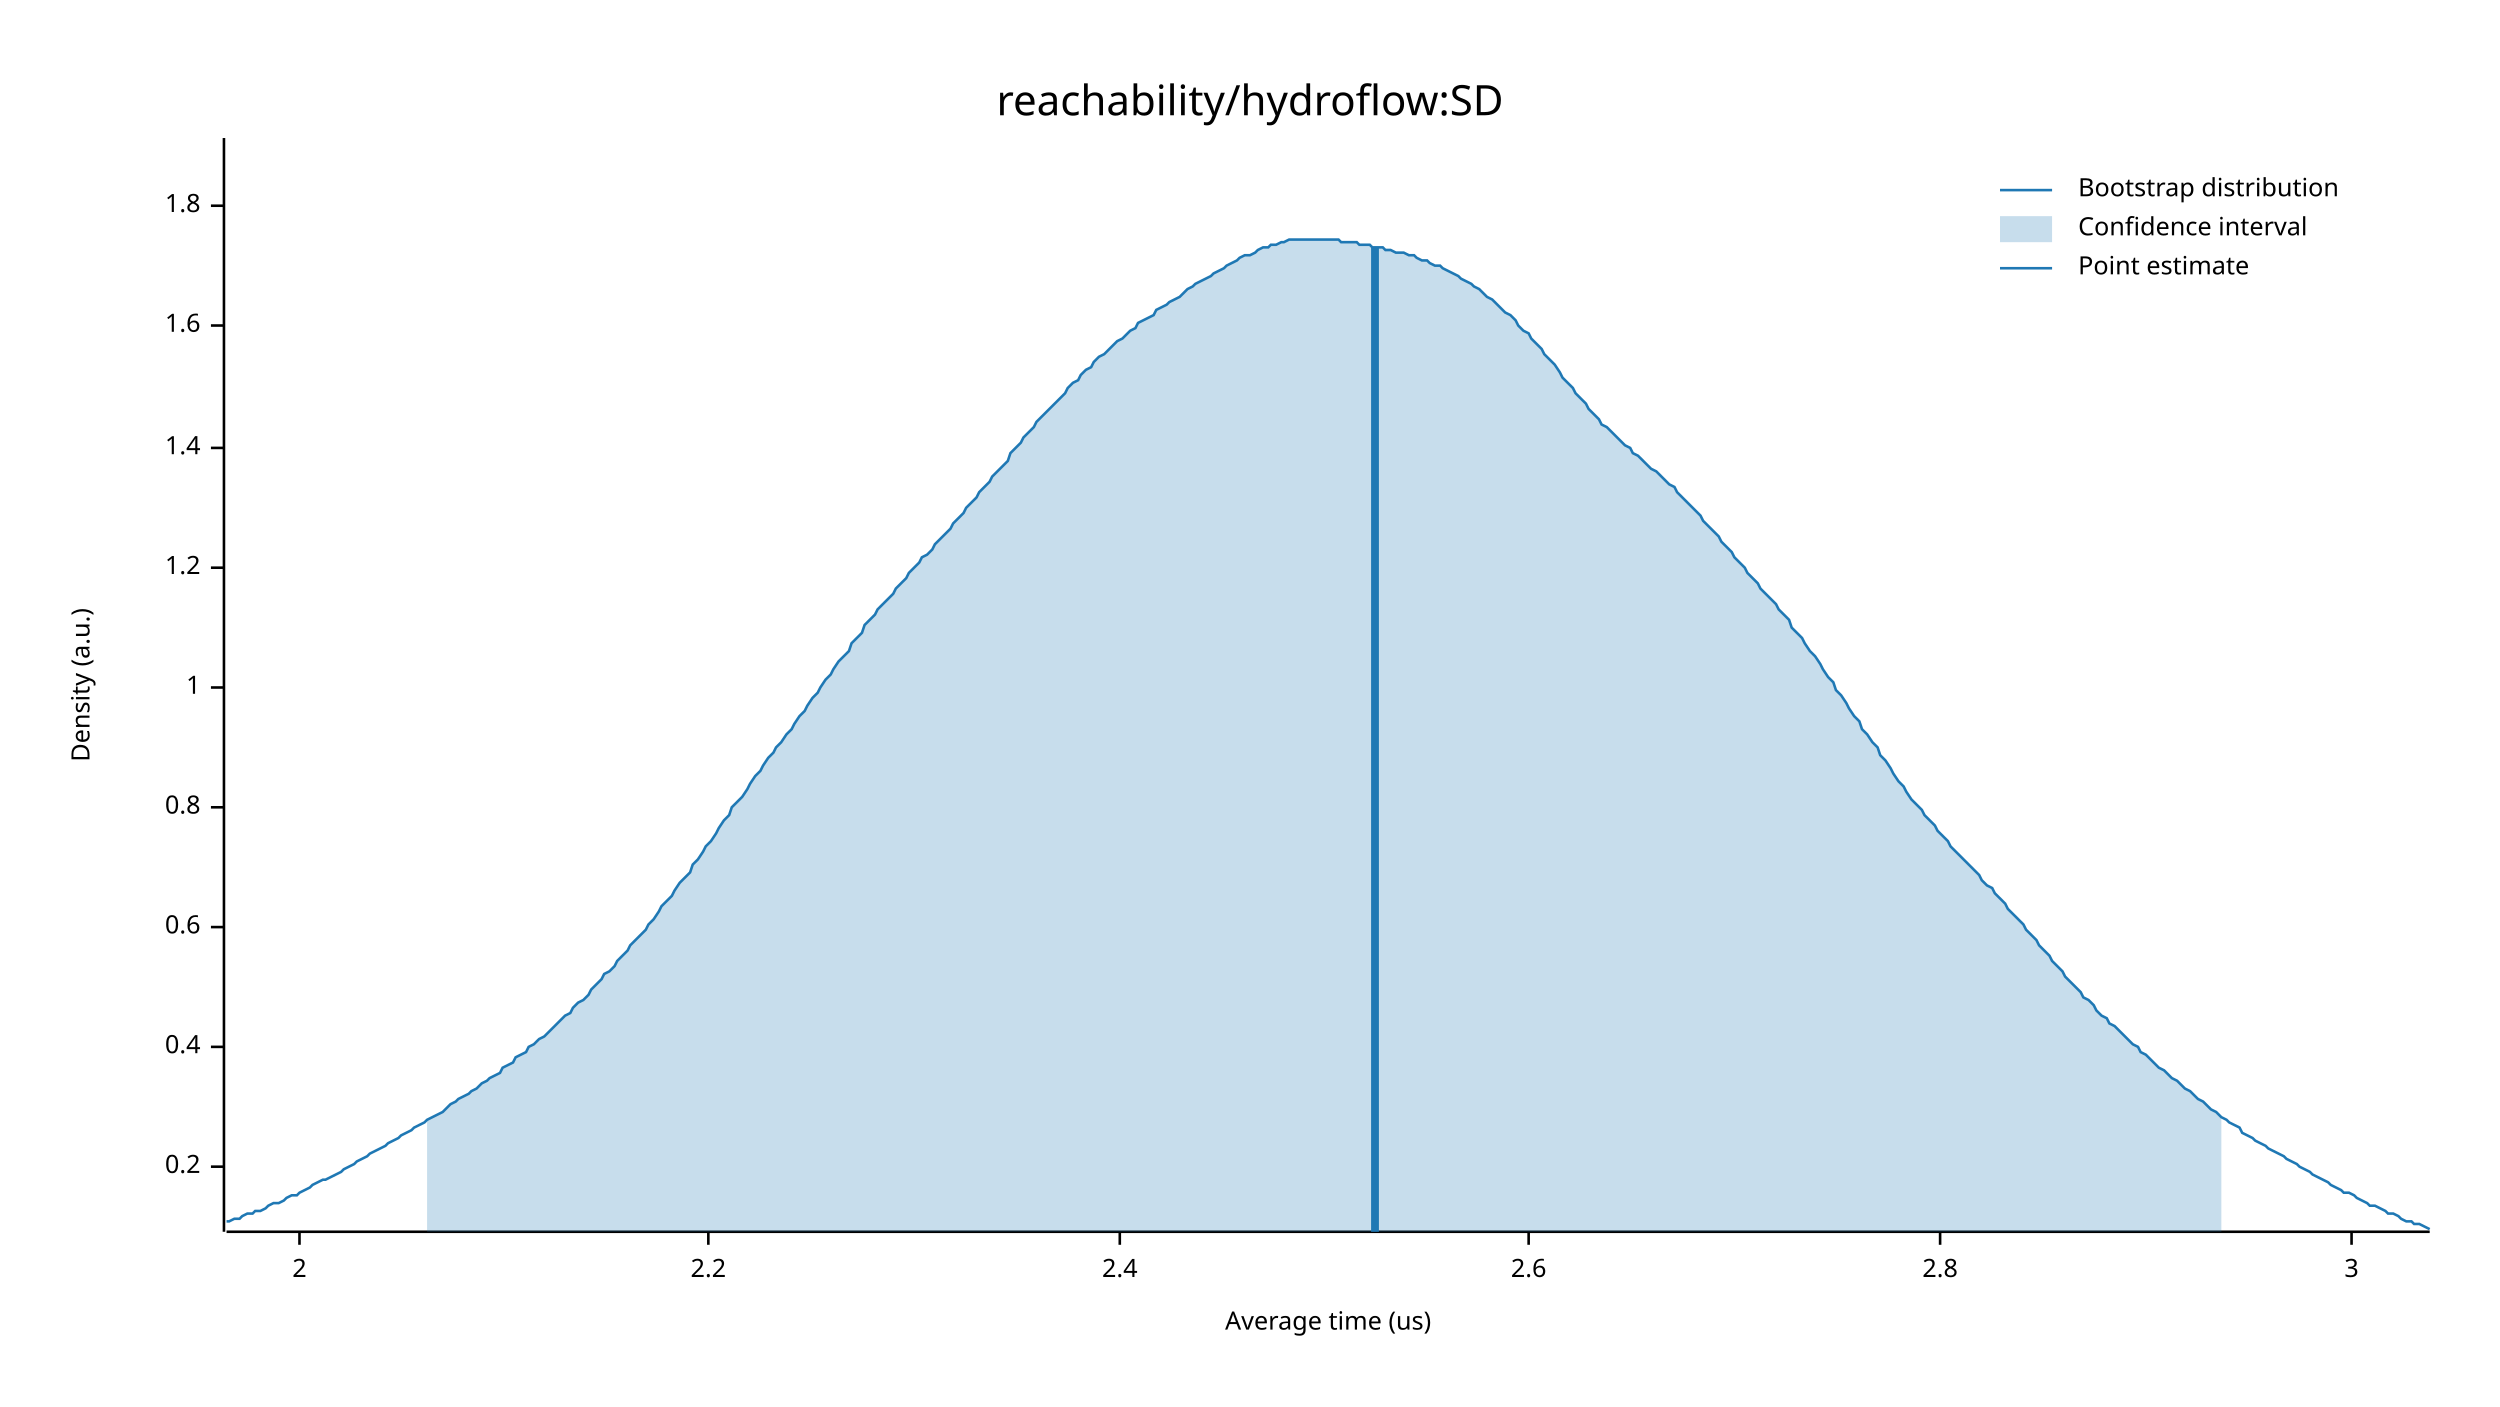
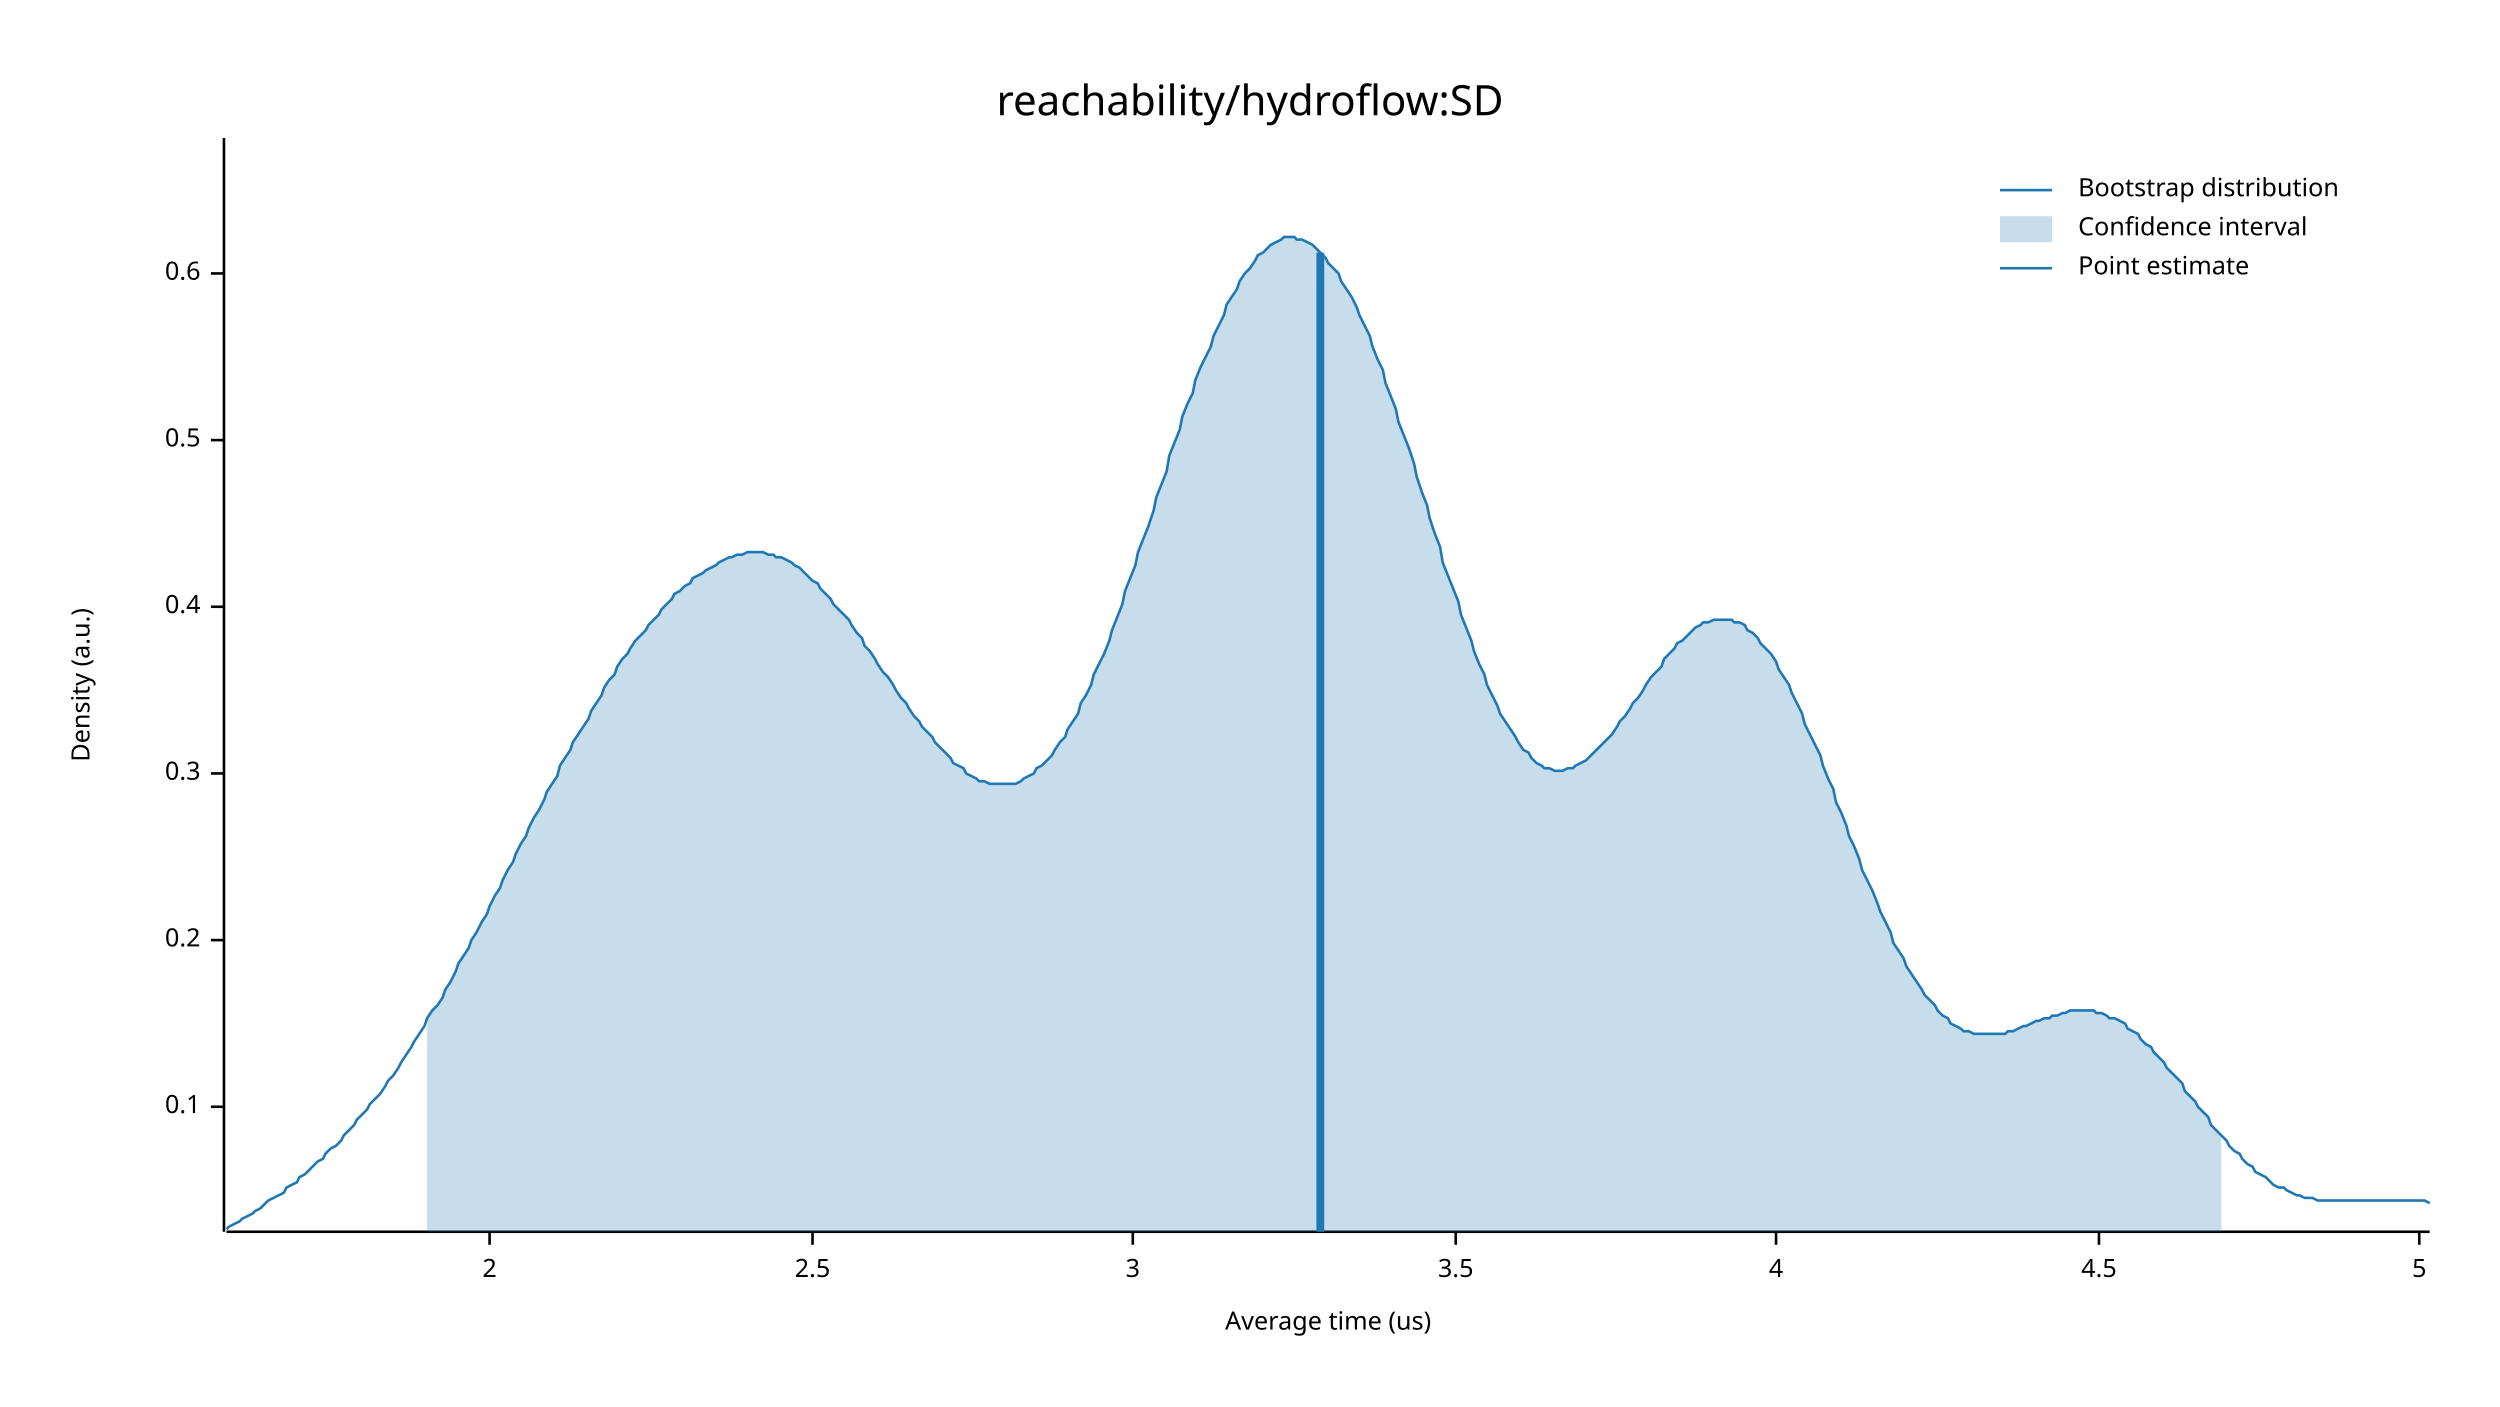
<svg xmlns="http://www.w3.org/2000/svg" width="960" height="540" viewBox="0 0 960 540">
  <text x="480" y="32" dy="0.76em" text-anchor="middle" font-family="sans-serif" font-size="16.129" opacity="1" fill="#000000">
reachability/hydroflow:SD
</text>
  <text x="27" y="263" dy="0.76em" text-anchor="middle" font-family="sans-serif" font-size="9.677" opacity="1" fill="#000000" transform="rotate(270, 27, 263)">
Density (a.u.)
</text>
  <text x="510" y="513" dy="-0.5ex" text-anchor="middle" font-family="sans-serif" font-size="9.677" opacity="1" fill="#000000">
Average time (us)
</text>
  <polyline fill="none" opacity="1" stroke="#000000" stroke-width="1" points="86,53 86,473 " />
-   <text x="77" y="448" dy="0.5ex" text-anchor="end" font-family="sans-serif" font-size="9.677" opacity="1" fill="#000000">
+   <text x="77" y="425" dy="0.5ex" text-anchor="end" font-family="sans-serif" font-size="9.677" opacity="1" fill="#000000">
+ 0.1
+ </text>
+   <polyline fill="none" opacity="1" stroke="#000000" stroke-width="1" points="81,425 86,425 " />
+   <text x="77" y="361" dy="0.5ex" text-anchor="end" font-family="sans-serif" font-size="9.677" opacity="1" fill="#000000">
0.2
</text>
-   <polyline fill="none" opacity="1" stroke="#000000" stroke-width="1" points="81,448 86,448 " />
-   <text x="77" y="402" dy="0.5ex" text-anchor="end" font-family="sans-serif" font-size="9.677" opacity="1" fill="#000000">
+   <polyline fill="none" opacity="1" stroke="#000000" stroke-width="1" points="81,361 86,361 " />
+   <text x="77" y="297" dy="0.5ex" text-anchor="end" font-family="sans-serif" font-size="9.677" opacity="1" fill="#000000">
+ 0.3
+ </text>
+   <polyline fill="none" opacity="1" stroke="#000000" stroke-width="1" points="81,297 86,297 " />
+   <text x="77" y="233" dy="0.5ex" text-anchor="end" font-family="sans-serif" font-size="9.677" opacity="1" fill="#000000">
0.4
</text>
-   <polyline fill="none" opacity="1" stroke="#000000" stroke-width="1" points="81,402 86,402 " />
-   <text x="77" y="356" dy="0.5ex" text-anchor="end" font-family="sans-serif" font-size="9.677" opacity="1" fill="#000000">
+   <polyline fill="none" opacity="1" stroke="#000000" stroke-width="1" points="81,233 86,233 " />
+   <text x="77" y="169" dy="0.5ex" text-anchor="end" font-family="sans-serif" font-size="9.677" opacity="1" fill="#000000">
+ 0.5
+ </text>
+   <polyline fill="none" opacity="1" stroke="#000000" stroke-width="1" points="81,169 86,169 " />
+   <text x="77" y="105" dy="0.5ex" text-anchor="end" font-family="sans-serif" font-size="9.677" opacity="1" fill="#000000">
0.6
</text>
-   <polyline fill="none" opacity="1" stroke="#000000" stroke-width="1" points="81,356 86,356 " />
-   <text x="77" y="310" dy="0.5ex" text-anchor="end" font-family="sans-serif" font-size="9.677" opacity="1" fill="#000000">
- 0.8
- </text>
-   <polyline fill="none" opacity="1" stroke="#000000" stroke-width="1" points="81,310 86,310 " />
-   <text x="77" y="264" dy="0.5ex" text-anchor="end" font-family="sans-serif" font-size="9.677" opacity="1" fill="#000000">
- 1
- </text>
-   <polyline fill="none" opacity="1" stroke="#000000" stroke-width="1" points="81,264 86,264 " />
-   <text x="77" y="218" dy="0.5ex" text-anchor="end" font-family="sans-serif" font-size="9.677" opacity="1" fill="#000000">
- 1.2
- </text>
-   <polyline fill="none" opacity="1" stroke="#000000" stroke-width="1" points="81,218 86,218 " />
-   <text x="77" y="172" dy="0.5ex" text-anchor="end" font-family="sans-serif" font-size="9.677" opacity="1" fill="#000000">
- 1.4
- </text>
-   <polyline fill="none" opacity="1" stroke="#000000" stroke-width="1" points="81,172 86,172 " />
-   <text x="77" y="125" dy="0.5ex" text-anchor="end" font-family="sans-serif" font-size="9.677" opacity="1" fill="#000000">
- 1.6
- </text>
-   <polyline fill="none" opacity="1" stroke="#000000" stroke-width="1" points="81,125 86,125 " />
-   <text x="77" y="79" dy="0.5ex" text-anchor="end" font-family="sans-serif" font-size="9.677" opacity="1" fill="#000000">
- 1.8
- </text>
-   <polyline fill="none" opacity="1" stroke="#000000" stroke-width="1" points="81,79 86,79 " />
+   <polyline fill="none" opacity="1" stroke="#000000" stroke-width="1" points="81,105 86,105 " />
  <polyline fill="none" opacity="1" stroke="#000000" stroke-width="1" points="87,473 933,473 " />
-   <text x="115" y="483" dy="0.76em" text-anchor="middle" font-family="sans-serif" font-size="9.677" opacity="1" fill="#000000">
+   <text x="188" y="483" dy="0.76em" text-anchor="middle" font-family="sans-serif" font-size="9.677" opacity="1" fill="#000000">
2
</text>
-   <polyline fill="none" opacity="1" stroke="#000000" stroke-width="1" points="115,473 115,478 " />
-   <text x="272" y="483" dy="0.76em" text-anchor="middle" font-family="sans-serif" font-size="9.677" opacity="1" fill="#000000">
- 2.2
+   <polyline fill="none" opacity="1" stroke="#000000" stroke-width="1" points="188,473 188,478 " />
+   <text x="312" y="483" dy="0.76em" text-anchor="middle" font-family="sans-serif" font-size="9.677" opacity="1" fill="#000000">
+ 2.5
</text>
-   <polyline fill="none" opacity="1" stroke="#000000" stroke-width="1" points="272,473 272,478 " />
-   <text x="430" y="483" dy="0.76em" text-anchor="middle" font-family="sans-serif" font-size="9.677" opacity="1" fill="#000000">
- 2.4
- </text>
-   <polyline fill="none" opacity="1" stroke="#000000" stroke-width="1" points="430,473 430,478 " />
-   <text x="587" y="483" dy="0.76em" text-anchor="middle" font-family="sans-serif" font-size="9.677" opacity="1" fill="#000000">
- 2.6
- </text>
-   <polyline fill="none" opacity="1" stroke="#000000" stroke-width="1" points="587,473 587,478 " />
-   <text x="745" y="483" dy="0.76em" text-anchor="middle" font-family="sans-serif" font-size="9.677" opacity="1" fill="#000000">
- 2.8
- </text>
-   <polyline fill="none" opacity="1" stroke="#000000" stroke-width="1" points="745,473 745,478 " />
-   <text x="903" y="483" dy="0.76em" text-anchor="middle" font-family="sans-serif" font-size="9.677" opacity="1" fill="#000000">
+   <polyline fill="none" opacity="1" stroke="#000000" stroke-width="1" points="312,473 312,478 " />
+   <text x="435" y="483" dy="0.76em" text-anchor="middle" font-family="sans-serif" font-size="9.677" opacity="1" fill="#000000">
3
</text>
-   <polyline fill="none" opacity="1" stroke="#000000" stroke-width="1" points="903,473 903,478 " />
-   <polyline fill="none" opacity="1" stroke="#1F78B4" stroke-width="1" points="87,469 88,469 90,468 92,468 93,467 95,466 97,466 98,465 100,465 102,464 103,463 105,462 107,462 109,461 110,460 112,459 114,459 115,458 117,457 119,456 120,455 122,454 124,453 125,453 127,452 129,451 131,450 132,449 134,448 136,447 137,446 139,445 141,444 142,443 144,442 146,441 148,440 149,439 151,438 153,437 154,436 156,435 158,434 159,433 161,432 163,431 164,430 166,429 168,428 170,427 171,426 173,424 175,423 176,422 178,421 180,420 181,419 183,418 185,416 187,415 188,414 190,413 192,412 193,410 195,409 197,408 198,406 200,405 202,404 203,402 205,401 207,399 209,398 210,397 212,395 214,393 215,392 217,390 219,389 220,387 222,385 224,384 226,382 227,380 229,378 231,376 232,374 234,373 236,371 237,369 239,367 241,365 242,363 244,361 246,359 248,357 249,355 251,353 253,350 254,348 256,346 258,344 259,342 261,339 263,337 265,335 266,332 268,330 270,327 271,325 273,323 275,320 276,318 278,315 280,313 281,310 283,308 285,306 287,303 288,301 290,298 292,296 293,294 295,291 297,289 298,287 300,285 302,282 304,280 305,278 307,275 309,273 310,271 312,268 314,266 315,264 317,261 319,259 320,257 322,254 324,252 326,250 327,247 329,245 331,243 332,240 334,238 336,236 337,234 339,232 341,230 343,228 344,226 346,224 348,222 349,220 351,218 353,216 354,214 356,213 358,211 359,209 361,207 363,205 365,203 366,201 368,199 370,197 371,195 373,193 375,191 376,189 378,187 380,185 381,183 383,181 385,179 387,177 388,174 390,172 392,170 393,168 395,166 397,164 398,162 400,160 402,158 404,156 405,155 407,153 409,151 410,149 412,147 414,146 415,144 417,142 419,141 420,139 422,137 424,136 426,134 427,133 429,131 431,130 432,129 434,127 436,126 437,124 439,123 441,122 443,121 444,119 446,118 448,117 449,116 451,115 453,114 454,113 456,111 458,110 459,109 461,108 463,107 465,106 466,105 468,104 470,103 471,102 473,101 475,100 476,99 478,98 480,98 482,97 483,96 485,95 487,95 488,94 490,94 492,93 493,93 495,92 497,92 498,92 500,92 502,92 504,92 505,92 507,92 509,92 510,92 512,92 514,92 515,93 517,93 519,93 521,93 522,94 524,94 526,94 527,95 529,95 531,95 532,96 534,96 536,97 537,97 539,97 541,98 543,98 544,99 546,100 548,100 549,101 551,102 553,102 554,103 556,104 558,105 560,106 561,107 563,108 565,109 566,110 568,111 570,113 571,114 573,115 575,117 576,118 578,120 580,121 582,123 583,125 585,127 587,128 588,130 590,132 592,134 593,136 595,138 597,140 599,143 600,145 602,147 604,149 605,151 607,153 609,155 610,157 612,159 614,161 615,163 617,164 619,166 621,168 622,169 624,171 626,172 627,174 629,175 631,177 632,178 634,180 636,181 638,183 639,184 641,186 643,187 644,189 646,191 648,193 649,194 651,196 653,198 654,200 656,202 658,204 660,206 661,208 663,210 665,212 666,214 668,216 670,218 671,220 673,222 675,224 676,226 678,228 680,230 682,232 683,234 685,236 687,238 688,241 690,243 692,245 693,247 695,250 697,252 699,255 700,257 702,260 704,262 705,265 707,267 709,270 710,272 712,275 714,277 715,280 717,282 719,285 721,287 722,290 724,292 726,295 727,297 729,300 731,302 732,304 734,307 736,309 738,311 739,313 741,315 743,317 744,319 746,321 748,323 749,325 751,327 753,329 754,330 756,332 758,334 760,336 761,338 763,340 765,341 766,343 768,345 770,347 771,349 773,351 775,353 777,355 778,357 780,359 782,361 783,363 785,365 787,367 788,369 790,371 792,373 793,375 795,377 797,379 799,381 800,383 802,384 804,386 805,388 807,390 809,391 810,393 812,394 814,396 816,398 817,399 819,401 821,402 822,404 824,405 826,407 827,408 829,410 831,411 832,412 834,414 836,415 838,417 839,418 841,419 843,421 844,422 846,423 848,425 849,426 851,427 853,429 855,430 856,431 858,432 860,433 861,435 863,436 865,437 866,438 868,439 870,440 871,441 873,442 875,443 877,444 878,445 880,446 882,447 883,448 885,449 887,450 888,451 890,452 892,453 894,454 895,455 897,456 899,457 900,458 902,458 904,459 905,460 907,461 909,462 910,463 912,463 914,464 916,465 917,466 919,466 921,467 922,468 924,469 926,469 927,470 929,470 931,471 933,472 " />
-   <polygon opacity="0.25" fill="#1F78B4" points="164,430 166,429 168,428 170,427 171,426 173,424 175,423 176,422 178,421 180,420 181,419 183,418 185,416 187,415 188,414 190,413 192,412 193,410 195,409 197,408 198,406 200,405 202,404 203,402 205,401 207,399 209,398 210,397 212,395 214,393 215,392 217,390 219,389 220,387 222,385 224,384 226,382 227,380 229,378 231,376 232,374 234,373 236,371 237,369 239,367 241,365 242,363 244,361 246,359 248,357 249,355 251,353 253,350 254,348 256,346 258,344 259,342 261,339 263,337 265,335 266,332 268,330 270,327 271,325 273,323 275,320 276,318 278,315 280,313 281,310 283,308 285,306 287,303 288,301 290,298 292,296 293,294 295,291 297,289 298,287 300,285 302,282 304,280 305,278 307,275 309,273 310,271 312,268 314,266 315,264 317,261 319,259 320,257 322,254 324,252 326,250 327,247 329,245 331,243 332,240 334,238 336,236 337,234 339,232 341,230 343,228 344,226 346,224 348,222 349,220 351,218 353,216 354,214 356,213 358,211 359,209 361,207 363,205 365,203 366,201 368,199 370,197 371,195 373,193 375,191 376,189 378,187 380,185 381,183 383,181 385,179 387,177 388,174 390,172 392,170 393,168 395,166 397,164 398,162 400,160 402,158 404,156 405,155 407,153 409,151 410,149 412,147 414,146 415,144 417,142 419,141 420,139 422,137 424,136 426,134 427,133 429,131 431,130 432,129 434,127 436,126 437,124 439,123 441,122 443,121 444,119 446,118 448,117 449,116 451,115 453,114 454,113 456,111 458,110 459,109 461,108 463,107 465,106 466,105 468,104 470,103 471,102 473,101 475,100 476,99 478,98 480,98 482,97 483,96 485,95 487,95 488,94 490,94 492,93 493,93 495,92 497,92 498,92 500,92 502,92 504,92 505,92 507,92 509,92 510,92 512,92 514,92 515,93 517,93 519,93 521,93 522,94 524,94 526,94 527,95 529,95 531,95 532,96 534,96 536,97 537,97 539,97 541,98 543,98 544,99 546,100 548,100 549,101 551,102 553,102 554,103 556,104 558,105 560,106 561,107 563,108 565,109 566,110 568,111 570,113 571,114 573,115 575,117 576,118 578,120 580,121 582,123 583,125 585,127 587,128 588,130 590,132 592,134 593,136 595,138 597,140 599,143 600,145 602,147 604,149 605,151 607,153 609,155 610,157 612,159 614,161 615,163 617,164 619,166 621,168 622,169 624,171 626,172 627,174 629,175 631,177 632,178 634,180 636,181 638,183 639,184 641,186 643,187 644,189 646,191 648,193 649,194 651,196 653,198 654,200 656,202 658,204 660,206 661,208 663,210 665,212 666,214 668,216 670,218 671,220 673,222 675,224 676,226 678,228 680,230 682,232 683,234 685,236 687,238 688,241 690,243 692,245 693,247 695,250 697,252 699,255 700,257 702,260 704,262 705,265 707,267 709,270 710,272 712,275 714,277 715,280 717,282 719,285 721,287 722,290 724,292 726,295 727,297 729,300 731,302 732,304 734,307 736,309 738,311 739,313 741,315 743,317 744,319 746,321 748,323 749,325 751,327 753,329 754,330 756,332 758,334 760,336 761,338 763,340 765,341 766,343 768,345 770,347 771,349 773,351 775,353 777,355 778,357 780,359 782,361 783,363 785,365 787,367 788,369 790,371 792,373 793,375 795,377 797,379 799,381 800,383 802,384 804,386 805,388 807,390 809,391 810,393 812,394 814,396 816,398 817,399 819,401 821,402 822,404 824,405 826,407 827,408 829,410 831,411 832,412 834,414 836,415 838,417 839,418 841,419 843,421 844,422 846,423 848,425 849,426 851,427 853,429 853,473 164,473 " />
-   <polyline fill="none" opacity="1" stroke="#1F78B4" stroke-width="3" points="528,473 528,95 " />
+   <polyline fill="none" opacity="1" stroke="#000000" stroke-width="1" points="435,473 435,478 " />
+   <text x="559" y="483" dy="0.76em" text-anchor="middle" font-family="sans-serif" font-size="9.677" opacity="1" fill="#000000">
+ 3.5
+ </text>
+   <polyline fill="none" opacity="1" stroke="#000000" stroke-width="1" points="559,473 559,478 " />
+   <text x="682" y="483" dy="0.76em" text-anchor="middle" font-family="sans-serif" font-size="9.677" opacity="1" fill="#000000">
+ 4
+ </text>
+   <polyline fill="none" opacity="1" stroke="#000000" stroke-width="1" points="682,473 682,478 " />
+   <text x="806" y="483" dy="0.76em" text-anchor="middle" font-family="sans-serif" font-size="9.677" opacity="1" fill="#000000">
+ 4.5
+ </text>
+   <polyline fill="none" opacity="1" stroke="#000000" stroke-width="1" points="806,473 806,478 " />
+   <text x="929" y="483" dy="0.76em" text-anchor="middle" font-family="sans-serif" font-size="9.677" opacity="1" fill="#000000">
+ 5
+ </text>
+   <polyline fill="none" opacity="1" stroke="#000000" stroke-width="1" points="929,473 929,478 " />
+   <polyline fill="none" opacity="1" stroke="#1F78B4" stroke-width="1" points="87,472 88,471 90,470 92,469 93,468 95,467 97,466 98,465 100,464 102,462 103,461 105,460 107,459 109,458 110,456 112,455 114,454 115,452 117,451 119,449 120,448 122,446 124,445 125,443 127,441 129,440 131,438 132,436 134,434 136,432 137,430 139,428 141,426 142,424 144,422 146,420 148,417 149,415 151,413 153,410 154,408 156,405 158,402 159,400 161,397 163,394 164,391 166,388 168,386 170,383 171,380 173,377 175,373 176,370 178,367 180,364 181,361 183,358 185,354 187,351 188,348 190,344 192,341 193,338 195,334 197,331 198,328 200,324 202,321 203,318 205,314 207,311 209,307 210,304 212,301 214,298 215,294 217,291 219,288 220,285 222,282 224,279 226,276 227,273 229,270 231,267 232,264 234,261 236,259 237,256 239,253 241,251 242,249 244,246 246,244 248,242 249,240 251,238 253,236 254,234 256,232 258,230 259,228 261,227 263,225 265,224 266,222 268,221 270,220 271,219 273,218 275,217 276,216 278,215 280,214 281,214 283,213 285,213 287,212 288,212 290,212 292,212 293,212 295,213 297,213 298,214 300,214 302,215 304,216 305,217 307,218 309,220 310,221 312,223 314,224 315,226 317,228 319,230 320,232 322,234 324,236 326,238 327,240 329,243 331,245 332,248 334,250 336,253 337,255 339,258 341,260 343,263 344,265 346,268 348,270 349,272 351,275 353,277 354,279 356,281 358,283 359,285 361,287 363,289 365,291 366,293 368,294 370,295 371,297 373,298 375,299 376,300 378,300 380,301 381,301 383,301 385,301 387,301 388,301 390,301 392,300 393,299 395,298 397,297 398,295 400,294 402,292 404,290 405,288 407,285 409,283 410,280 412,277 414,274 415,270 417,267 419,263 420,259 422,255 424,251 426,246 427,242 429,237 431,232 432,227 434,222 436,217 437,212 439,207 441,202 443,196 444,191 446,186 448,181 449,175 451,170 453,165 454,160 456,155 458,151 459,146 461,141 463,137 465,133 466,129 468,125 470,121 471,117 473,114 475,111 476,108 478,105 480,103 482,100 483,98 485,97 487,95 488,94 490,93 492,92 493,91 495,91 497,91 498,92 500,92 502,93 504,94 505,95 507,97 509,99 510,101 512,103 514,105 515,108 517,111 519,114 521,118 522,121 524,125 526,129 527,133 529,138 531,142 532,147 534,152 536,157 537,162 539,167 541,172 543,178 544,183 546,189 548,194 549,199 551,205 553,210 554,216 556,221 558,226 560,231 561,236 563,241 565,246 566,250 568,255 570,259 571,263 573,267 575,271 576,274 578,277 580,280 582,283 583,285 585,288 587,289 588,291 590,293 592,294 593,295 595,295 597,296 599,296 600,296 602,295 604,295 605,294 607,293 609,292 610,291 612,289 614,287 615,286 617,284 619,282 621,279 622,277 624,275 626,272 627,270 629,268 631,265 632,263 634,260 636,258 638,256 639,253 641,251 643,249 644,247 646,246 648,244 649,243 651,241 653,240 654,239 656,239 658,238 660,238 661,238 663,238 665,238 666,239 668,239 670,240 671,242 673,243 675,245 676,247 678,249 680,251 682,254 683,257 685,260 687,263 688,266 690,270 692,274 693,278 695,282 697,286 699,290 700,294 702,299 704,303 705,308 707,312 709,317 710,321 712,325 714,330 715,334 717,338 719,342 721,347 722,350 724,354 726,358 727,362 729,365 731,368 732,371 734,374 736,377 738,380 739,382 741,384 743,386 744,388 746,390 748,391 749,393 751,394 753,395 754,396 756,396 758,397 760,397 761,397 763,397 765,397 766,397 768,397 770,397 771,396 773,396 775,395 777,394 778,394 780,393 782,392 783,392 785,391 787,391 788,390 790,390 792,389 793,389 795,388 797,388 799,388 800,388 802,388 804,388 805,389 807,389 809,390 810,391 812,391 814,392 816,393 817,395 819,396 821,397 822,399 824,401 826,402 827,404 829,406 831,408 832,410 834,412 836,414 838,416 839,419 841,421 843,423 844,425 846,427 848,429 849,432 851,434 853,436 855,438 856,440 858,442 860,443 861,445 863,447 865,448 866,450 868,451 870,452 871,453 873,455 875,456 877,456 878,457 880,458 882,459 883,459 885,460 887,460 888,460 890,461 892,461 894,461 895,461 897,461 899,461 900,461 902,461 904,461 905,461 907,461 909,461 910,461 912,461 914,461 916,461 917,461 919,461 921,461 922,461 924,461 926,461 927,461 929,461 931,461 933,462 " />
+   <polygon opacity="0.25" fill="#1F78B4" points="164,391 166,388 168,386 170,383 171,380 173,377 175,373 176,370 178,367 180,364 181,361 183,358 185,354 187,351 188,348 190,344 192,341 193,338 195,334 197,331 198,328 200,324 202,321 203,318 205,314 207,311 209,307 210,304 212,301 214,298 215,294 217,291 219,288 220,285 222,282 224,279 226,276 227,273 229,270 231,267 232,264 234,261 236,259 237,256 239,253 241,251 242,249 244,246 246,244 248,242 249,240 251,238 253,236 254,234 256,232 258,230 259,228 261,227 263,225 265,224 266,222 268,221 270,220 271,219 273,218 275,217 276,216 278,215 280,214 281,214 283,213 285,213 287,212 288,212 290,212 292,212 293,212 295,213 297,213 298,214 300,214 302,215 304,216 305,217 307,218 309,220 310,221 312,223 314,224 315,226 317,228 319,230 320,232 322,234 324,236 326,238 327,240 329,243 331,245 332,248 334,250 336,253 337,255 339,258 341,260 343,263 344,265 346,268 348,270 349,272 351,275 353,277 354,279 356,281 358,283 359,285 361,287 363,289 365,291 366,293 368,294 370,295 371,297 373,298 375,299 376,300 378,300 380,301 381,301 383,301 385,301 387,301 388,301 390,301 392,300 393,299 395,298 397,297 398,295 400,294 402,292 404,290 405,288 407,285 409,283 410,280 412,277 414,274 415,270 417,267 419,263 420,259 422,255 424,251 426,246 427,242 429,237 431,232 432,227 434,222 436,217 437,212 439,207 441,202 443,196 444,191 446,186 448,181 449,175 451,170 453,165 454,160 456,155 458,151 459,146 461,141 463,137 465,133 466,129 468,125 470,121 471,117 473,114 475,111 476,108 478,105 480,103 482,100 483,98 485,97 487,95 488,94 490,93 492,92 493,91 495,91 497,91 498,92 500,92 502,93 504,94 505,95 507,97 509,99 510,101 512,103 514,105 515,108 517,111 519,114 521,118 522,121 524,125 526,129 527,133 529,138 531,142 532,147 534,152 536,157 537,162 539,167 541,172 543,178 544,183 546,189 548,194 549,199 551,205 553,210 554,216 556,221 558,226 560,231 561,236 563,241 565,246 566,250 568,255 570,259 571,263 573,267 575,271 576,274 578,277 580,280 582,283 583,285 585,288 587,289 588,291 590,293 592,294 593,295 595,295 597,296 599,296 600,296 602,295 604,295 605,294 607,293 609,292 610,291 612,289 614,287 615,286 617,284 619,282 621,279 622,277 624,275 626,272 627,270 629,268 631,265 632,263 634,260 636,258 638,256 639,253 641,251 643,249 644,247 646,246 648,244 649,243 651,241 653,240 654,239 656,239 658,238 660,238 661,238 663,238 665,238 666,239 668,239 670,240 671,242 673,243 675,245 676,247 678,249 680,251 682,254 683,257 685,260 687,263 688,266 690,270 692,274 693,278 695,282 697,286 699,290 700,294 702,299 704,303 705,308 707,312 709,317 710,321 712,325 714,330 715,334 717,338 719,342 721,347 722,350 724,354 726,358 727,362 729,365 731,368 732,371 734,374 736,377 738,380 739,382 741,384 743,386 744,388 746,390 748,391 749,393 751,394 753,395 754,396 756,396 758,397 760,397 761,397 763,397 765,397 766,397 768,397 770,397 771,396 773,396 775,395 777,394 778,394 780,393 782,392 783,392 785,391 787,391 788,390 790,390 792,389 793,389 795,388 797,388 799,388 800,388 802,388 804,388 805,389 807,389 809,390 810,391 812,391 814,392 816,393 817,395 819,396 821,397 822,399 824,401 826,402 827,404 829,406 831,408 832,410 834,412 836,414 838,416 839,419 841,421 843,423 844,425 846,427 848,429 849,432 851,434 853,436 853,473 164,473 " />
+   <polyline fill="none" opacity="1" stroke="#1F78B4" stroke-width="3" points="507,473 507,97 " />
  <text x="798" y="68" dy="0.76em" text-anchor="start" font-family="sans-serif" font-size="9.677" opacity="1" fill="#000000">
Bootstrap distribution
</text>
  <text x="798" y="83" dy="0.76em" text-anchor="start" font-family="sans-serif" font-size="9.677" opacity="1" fill="#000000">
Confidence interval
</text>
  <text x="798" y="98" dy="0.76em" text-anchor="start" font-family="sans-serif" font-size="9.677" opacity="1" fill="#000000">
Point estimate
</text>
  <polyline fill="none" opacity="1" stroke="#1F78B4" stroke-width="1" points="768,73 788,73 " />
  <rect x="768" y="83" width="20" height="10" opacity="0.25" fill="#1F78B4" stroke="none" />
  <polyline fill="none" opacity="1" stroke="#1F78B4" stroke-width="1" points="768,103 788,103 " />
</svg>
